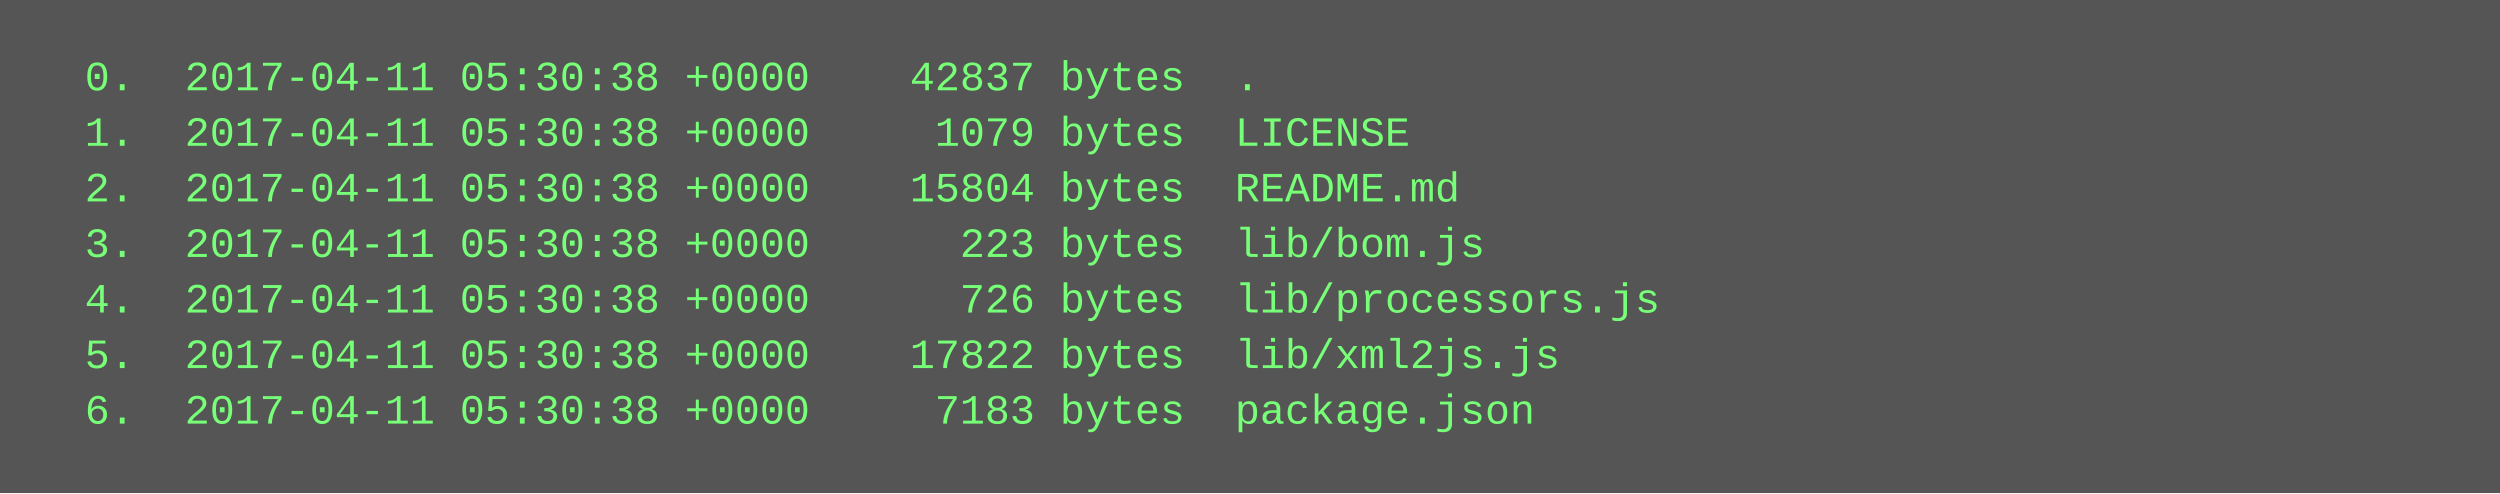
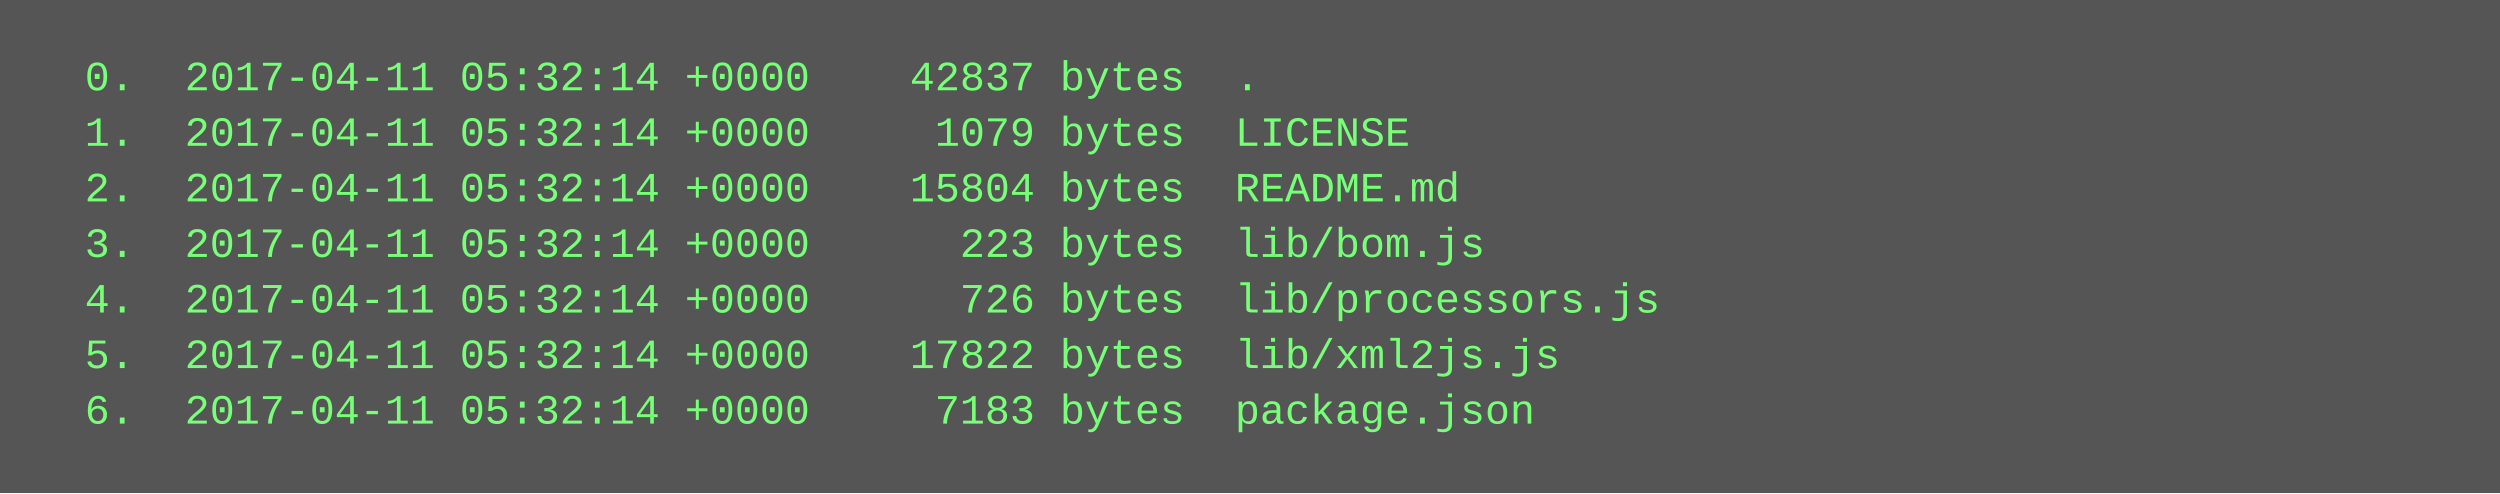
<svg xmlns="http://www.w3.org/2000/svg" height="142" width="720">
  <rect height="142" fill="#555" width="720" />
  <text fill="#7f7" font-family="Courier New" font-size="12" xml:space="preserve">
-     <tspan x="10" y="26">  0.  2017-04-11 05:30:38 +0000    42837 bytes  .</tspan>
-     <tspan x="10" y="42">  1.  2017-04-11 05:30:38 +0000     1079 bytes  LICENSE</tspan>
-     <tspan x="10" y="58">  2.  2017-04-11 05:30:38 +0000    15804 bytes  README.md</tspan>
-     <tspan x="10" y="74">  3.  2017-04-11 05:30:38 +0000      223 bytes  lib/bom.js</tspan>
-     <tspan x="10" y="90">  4.  2017-04-11 05:30:38 +0000      726 bytes  lib/processors.js</tspan>
-     <tspan x="10" y="106">  5.  2017-04-11 05:30:38 +0000    17822 bytes  lib/xml2js.js</tspan>
-     <tspan x="10" y="122">  6.  2017-04-11 05:30:38 +0000     7183 bytes  package.json</tspan>
+     <tspan x="10" y="26">  0.  2017-04-11 05:32:14 +0000    42837 bytes  .</tspan>
+     <tspan x="10" y="42">  1.  2017-04-11 05:32:14 +0000     1079 bytes  LICENSE</tspan>
+     <tspan x="10" y="58">  2.  2017-04-11 05:32:14 +0000    15804 bytes  README.md</tspan>
+     <tspan x="10" y="74">  3.  2017-04-11 05:32:14 +0000      223 bytes  lib/bom.js</tspan>
+     <tspan x="10" y="90">  4.  2017-04-11 05:32:14 +0000      726 bytes  lib/processors.js</tspan>
+     <tspan x="10" y="106">  5.  2017-04-11 05:32:14 +0000    17822 bytes  lib/xml2js.js</tspan>
+     <tspan x="10" y="122">  6.  2017-04-11 05:32:14 +0000     7183 bytes  package.json</tspan>
  </text>
</svg>
